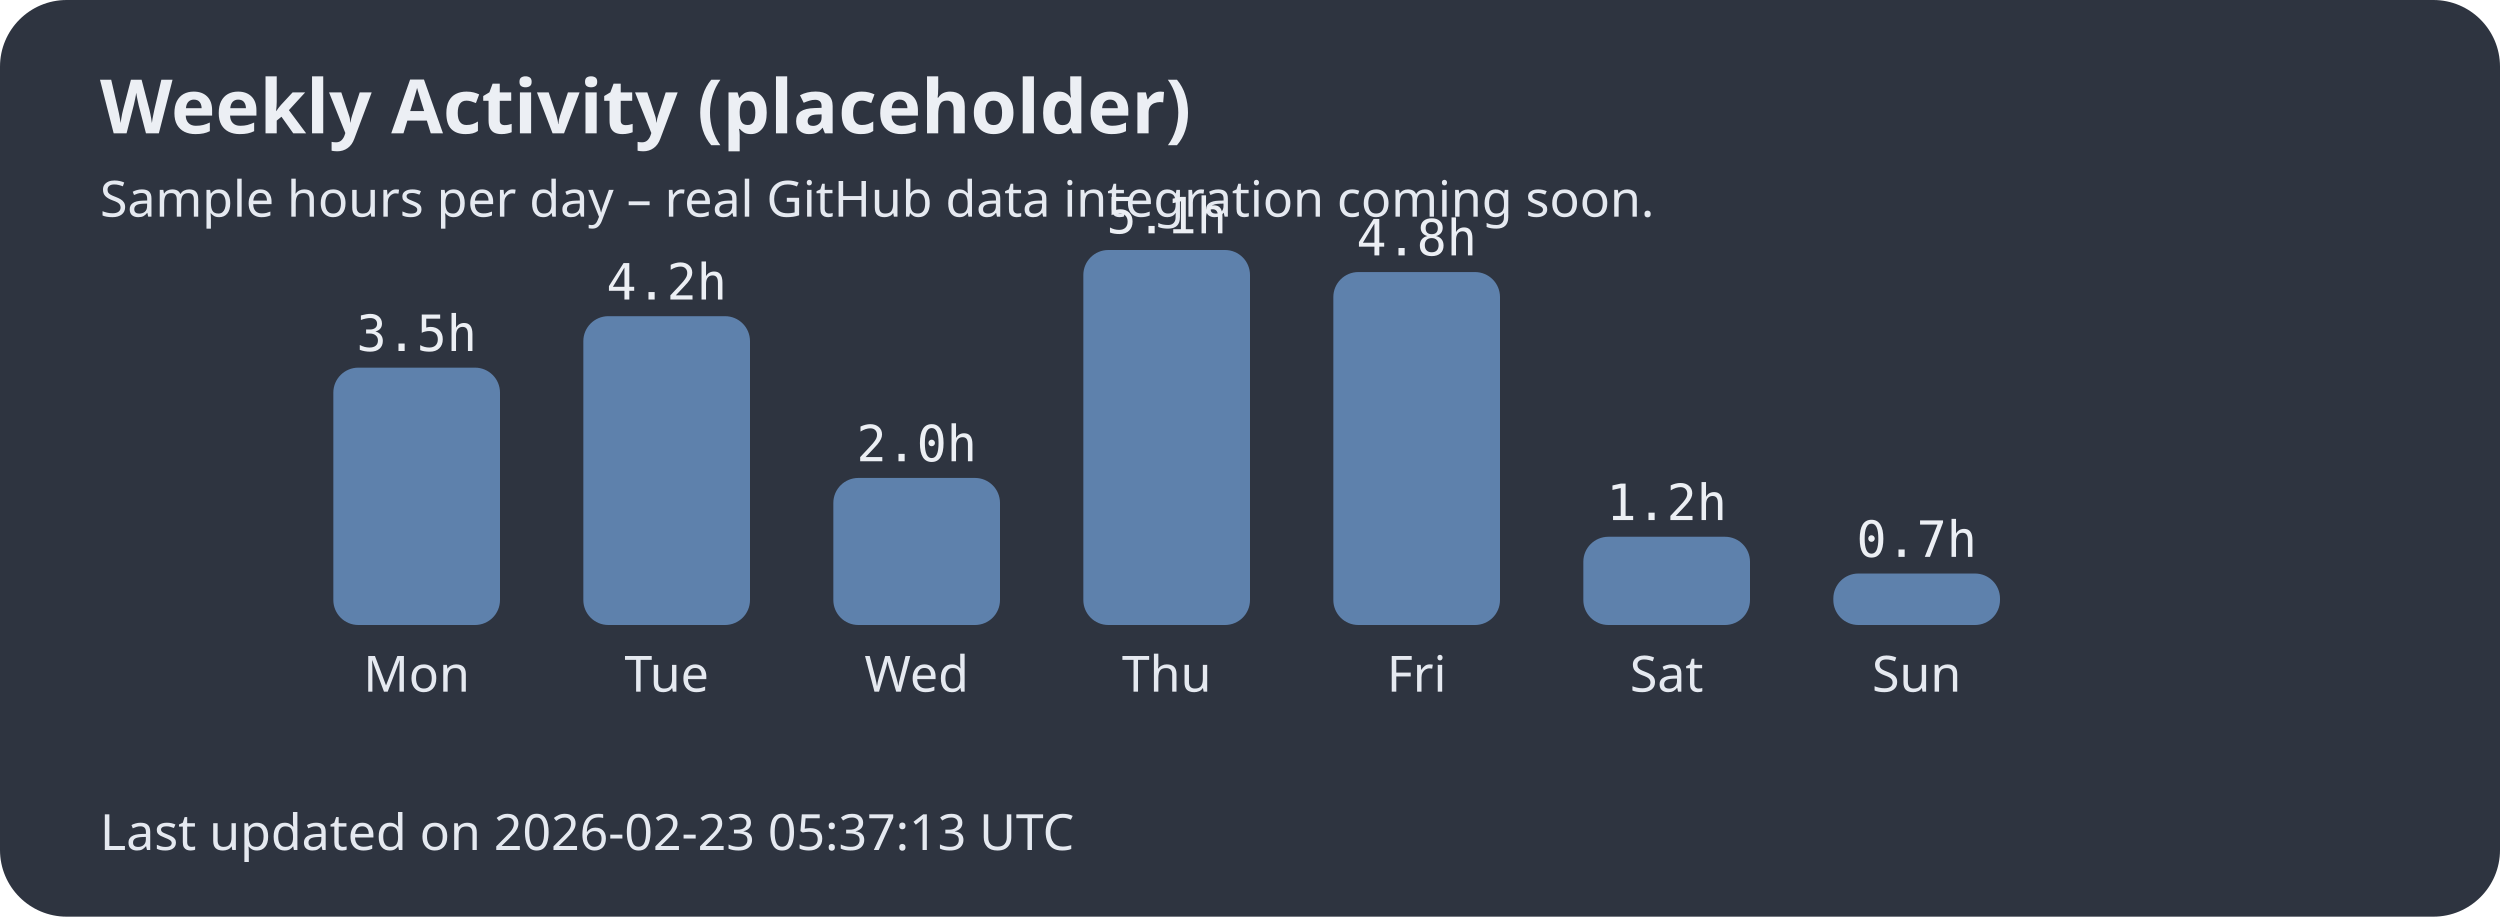
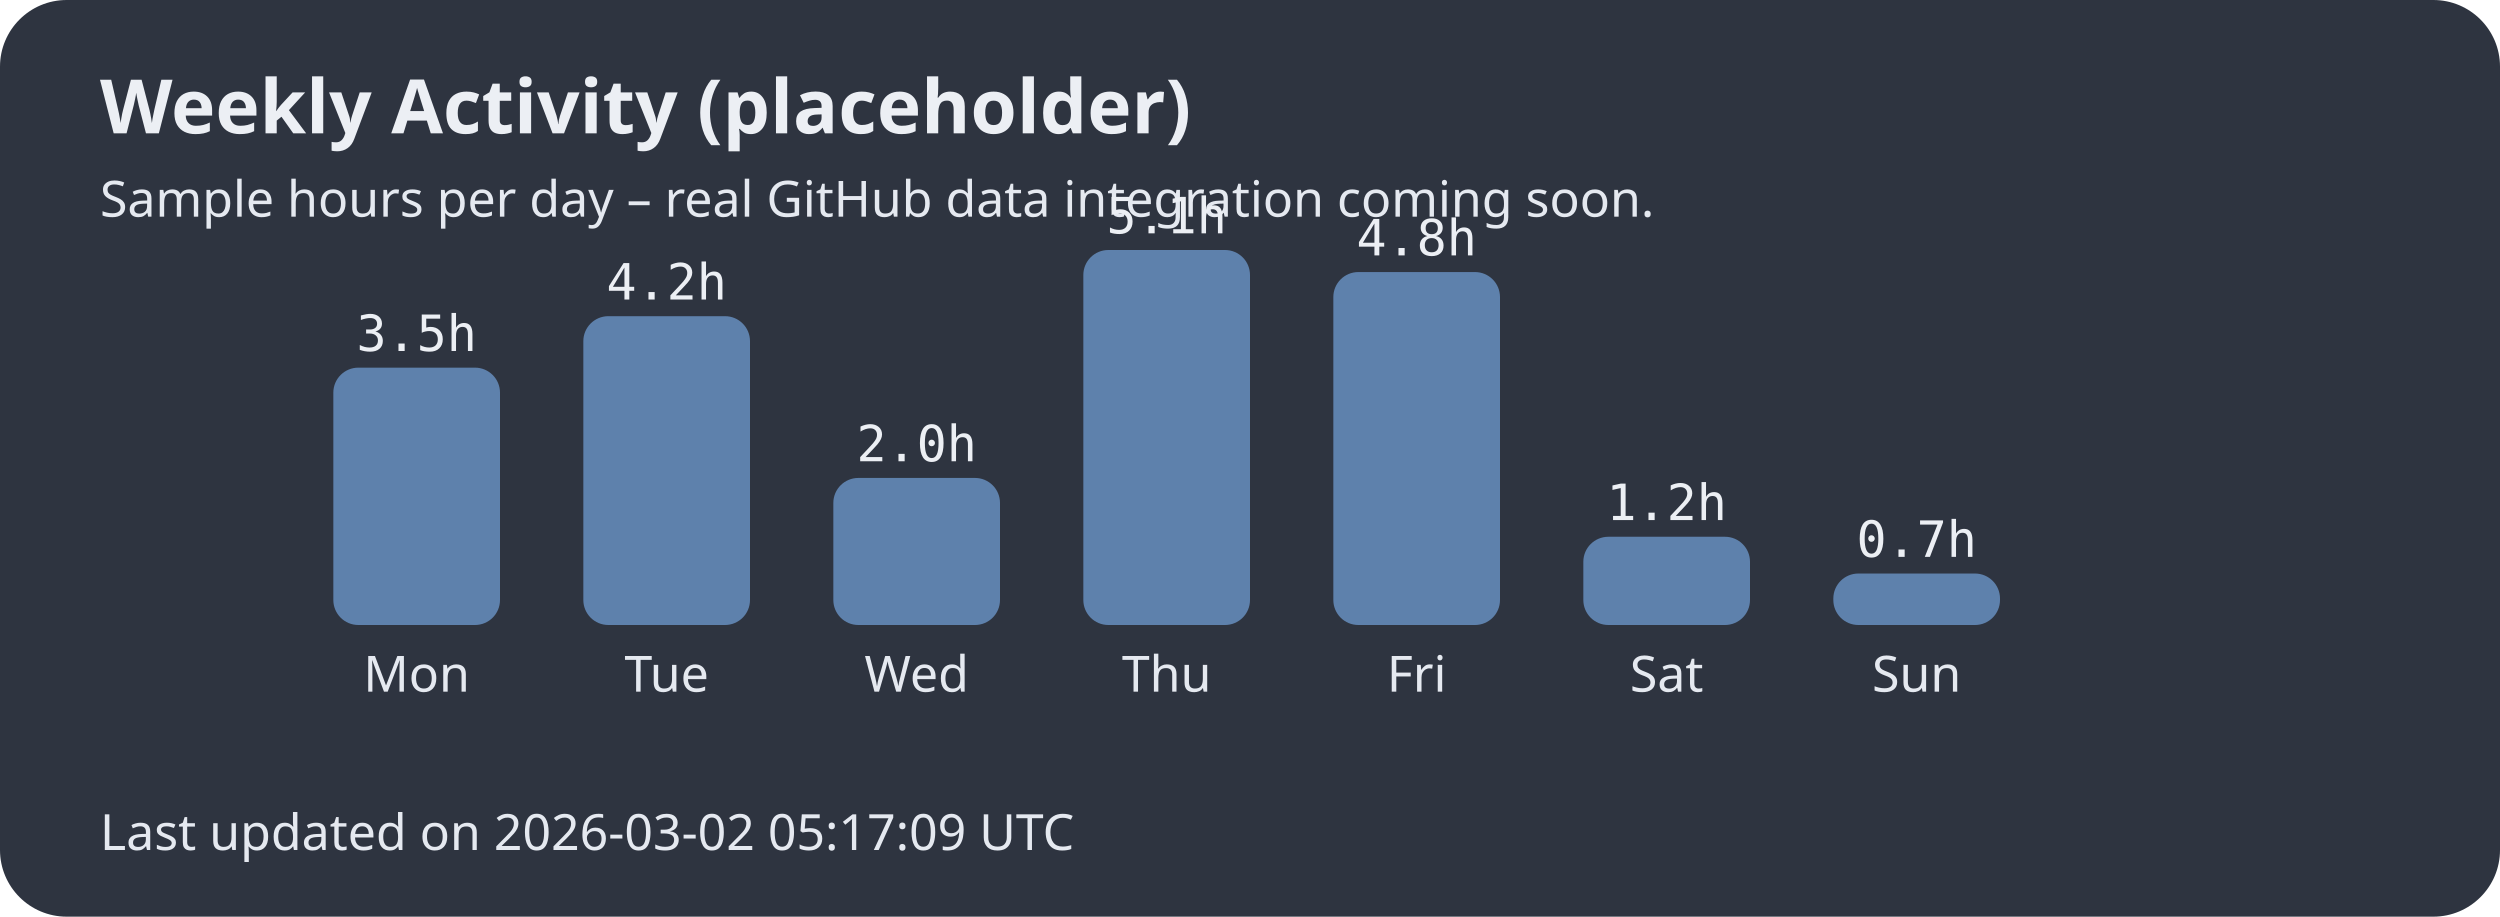
<svg xmlns="http://www.w3.org/2000/svg" width="600" height="220">
  <style>.title{font:bold 18px sans-serif;fill:#eceff4;}.label{font:12px sans-serif;fill:#e5e9f0;}.hours{font:12px monospace;fill:#eceff4;}</style>
  <rect width="100%" height="100%" fill="#2e3440" rx="16" />
  <text x="24" y="32" class="title">Weekly Activity (placeholder)</text>
  <text x="24" y="52" class="label">Sample hours per day – real GitHub data integration coming soon.</text>
  <rect x="80" y="88.235" width="40" height="61.765" rx="6" fill="#5e81ac" />
  <text x="100.0" y="166" text-anchor="middle" class="label">Mon</text>
  <text x="100.0" y="84.235" text-anchor="middle" class="hours">3.5h</text>
  <rect x="140" y="75.882" width="40" height="74.118" rx="6" fill="#5e81ac" />
  <text x="160.0" y="166" text-anchor="middle" class="label">Tue</text>
  <text x="160.0" y="71.882" text-anchor="middle" class="hours">4.2h</text>
  <rect x="200" y="114.706" width="40" height="35.294" rx="6" fill="#5e81ac" />
  <text x="220.0" y="166" text-anchor="middle" class="label">Wed</text>
  <text x="220.0" y="110.706" text-anchor="middle" class="hours">2.0h</text>
  <rect x="260" y="60.0" width="40" height="90.0" rx="6" fill="#5e81ac" />
  <text x="280.0" y="166" text-anchor="middle" class="label">Thu</text>
  <text x="280.0" y="56.0" text-anchor="middle" class="hours">5.1h</text>
  <rect x="320" y="65.294" width="40" height="84.706" rx="6" fill="#5e81ac" />
  <text x="340.0" y="166" text-anchor="middle" class="label">Fri</text>
  <text x="340.0" y="61.294" text-anchor="middle" class="hours">4.8h</text>
  <rect x="380" y="128.824" width="40" height="21.176" rx="6" fill="#5e81ac" />
  <text x="400.0" y="166" text-anchor="middle" class="label">Sat</text>
  <text x="400.0" y="124.824" text-anchor="middle" class="hours">1.2h</text>
  <rect x="440" y="137.647" width="40" height="12.353" rx="6" fill="#5e81ac" />
  <text x="460.0" y="166" text-anchor="middle" class="label">Sun</text>
  <text x="460.0" y="133.647" text-anchor="middle" class="hours">0.7h</text>
-   <text x="24" y="204" class="label">Last updated on 2026-02-23 05:37:13 UTC</text>
+   <text x="24" y="204" class="label">Last updated on 2026-03-02 05:17:09 UTC</text>
</svg>
